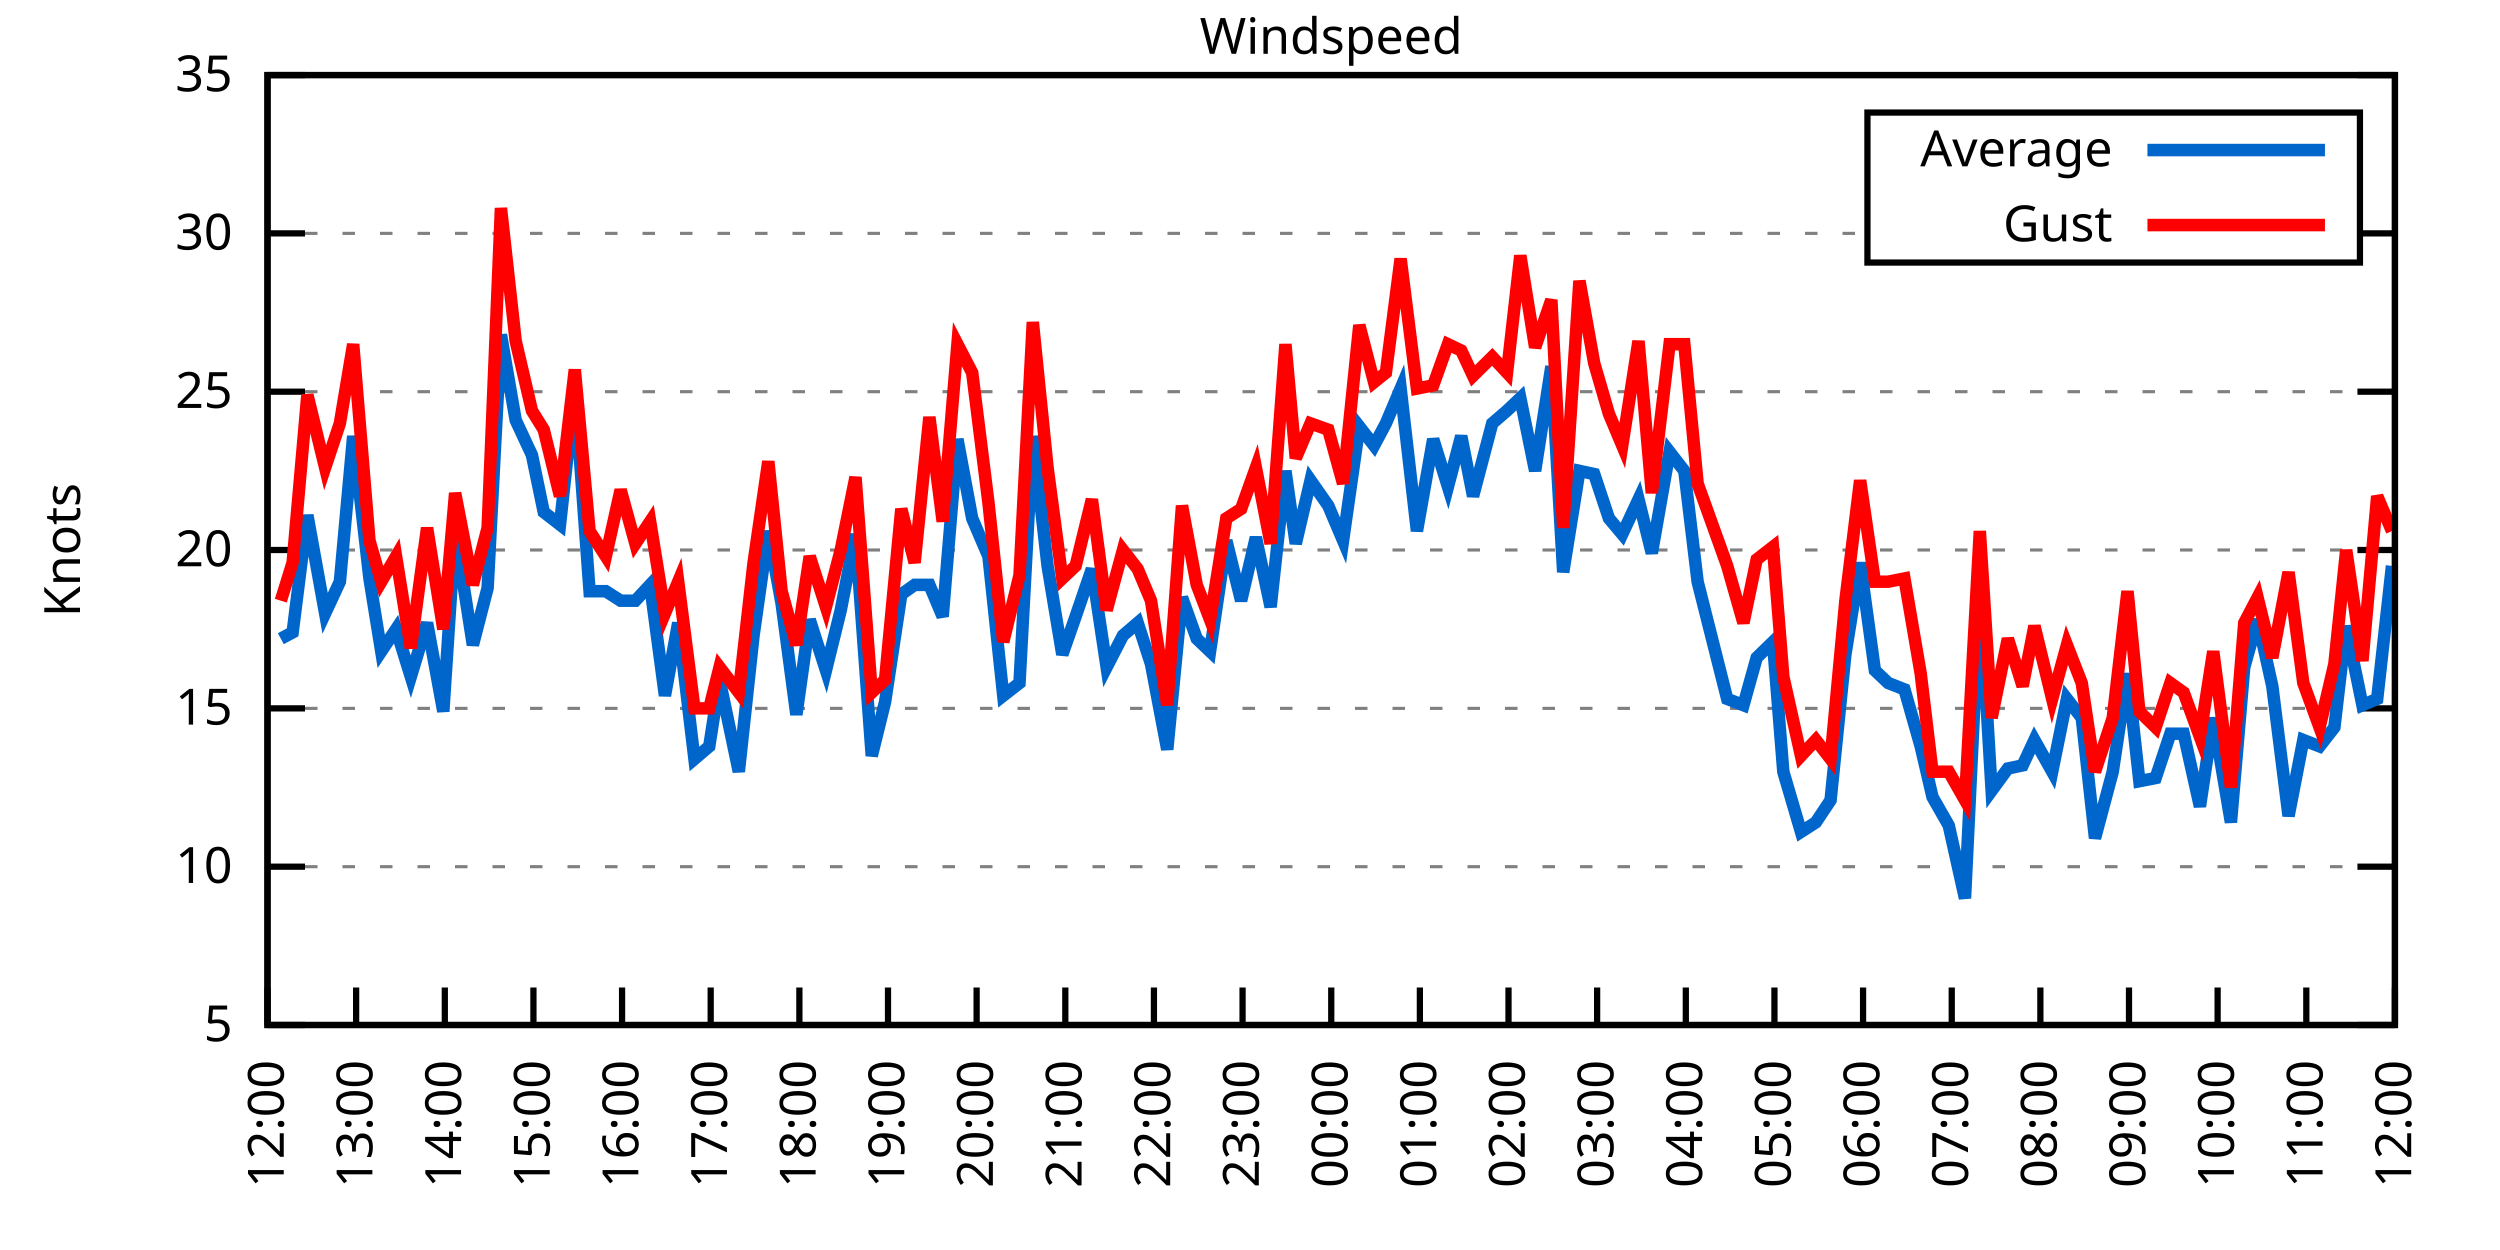
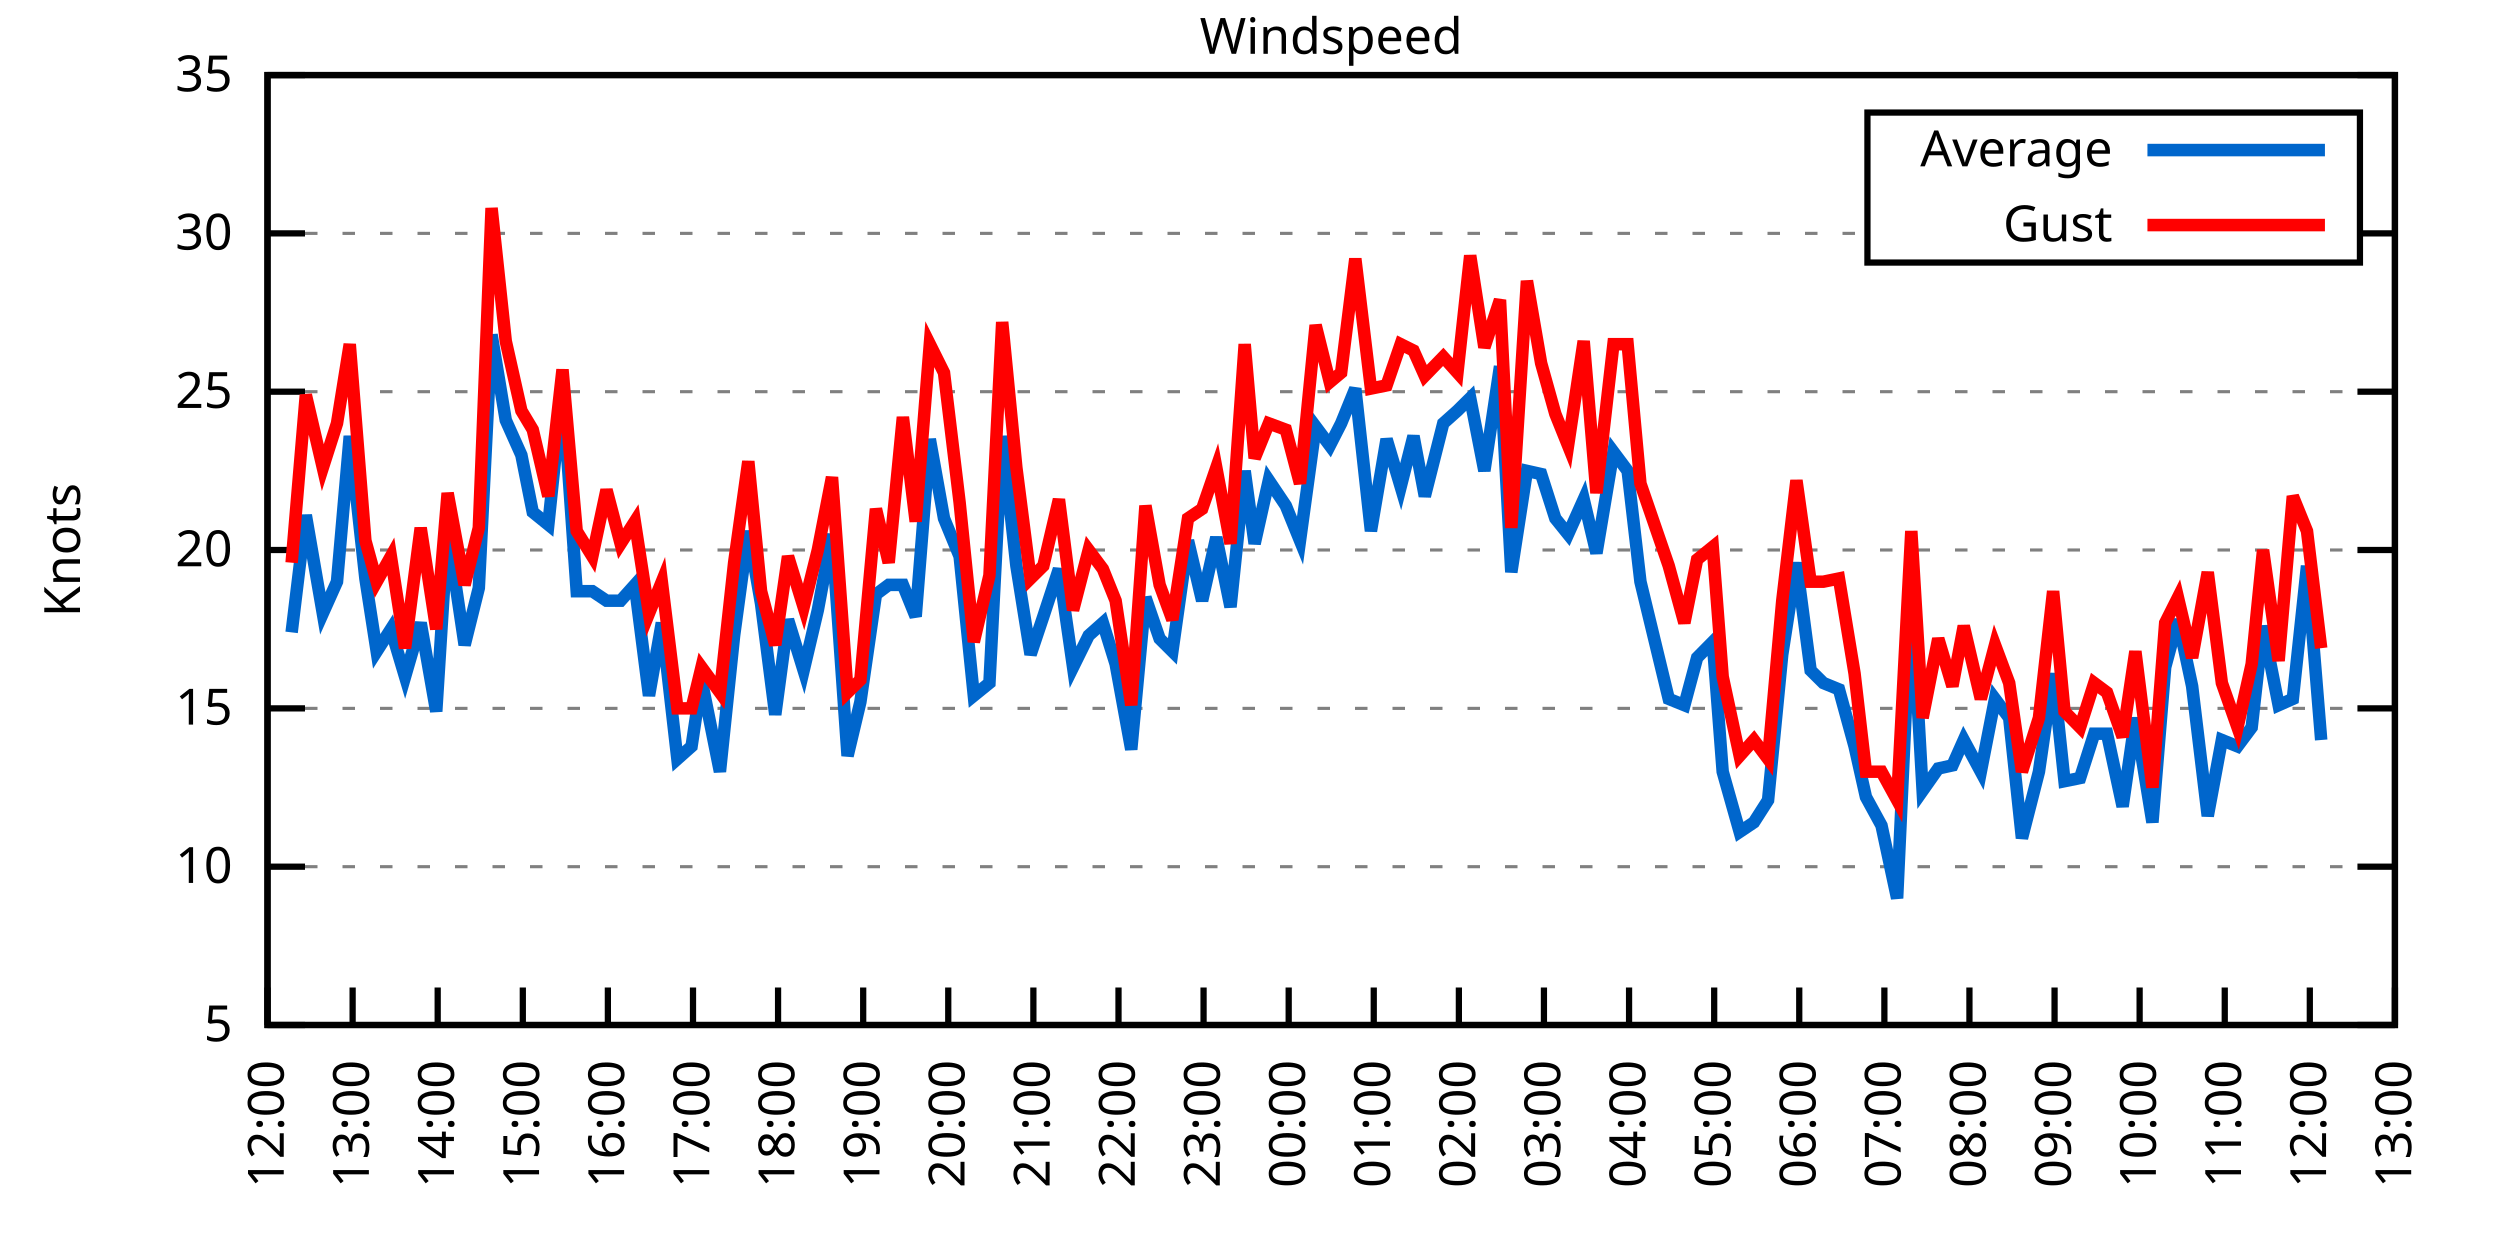
<svg xmlns="http://www.w3.org/2000/svg" xmlns:xlink="http://www.w3.org/1999/xlink" width="400" height="200" viewBox="0 0 400 200">
  <g id="gnuplot_canvas">
    <rect x="0" y="0" width="400" height="200" fill="none" />
    <defs>
      <circle id="gpDot" r="0.5" stroke-width="0.5" stroke="currentColor" />
      <path id="gpPt0" stroke-width="0.333" stroke="currentColor" d="M-1,0 h2 M0,-1 v2" />
      <path id="gpPt1" stroke-width="0.333" stroke="currentColor" d="M-1,-1 L1,1 M1,-1 L-1,1" />
      <path id="gpPt2" stroke-width="0.333" stroke="currentColor" d="M-1,0 L1,0 M0,-1 L0,1 M-1,-1 L1,1 M-1,1 L1,-1" />
      <rect id="gpPt3" stroke-width="0.333" stroke="currentColor" x="-1" y="-1" width="2" height="2" />
      <rect id="gpPt4" stroke-width="0.333" stroke="currentColor" fill="currentColor" x="-1" y="-1" width="2" height="2" />
      <circle id="gpPt5" stroke-width="0.333" stroke="currentColor" cx="0" cy="0" r="1" />
      <use xlink:href="#gpPt5" id="gpPt6" fill="currentColor" stroke="none" />
      <path id="gpPt7" stroke-width="0.333" stroke="currentColor" d="M0,-1.33 L-1.33,0.67 L1.33,0.67 z" />
      <use xlink:href="#gpPt7" id="gpPt8" fill="currentColor" stroke="none" />
      <use xlink:href="#gpPt7" id="gpPt9" stroke="currentColor" transform="rotate(180)" />
      <use xlink:href="#gpPt9" id="gpPt10" fill="currentColor" stroke="none" />
      <use xlink:href="#gpPt3" id="gpPt11" stroke="currentColor" transform="rotate(45)" />
      <use xlink:href="#gpPt11" id="gpPt12" fill="currentColor" stroke="none" />
      <path id="gpPt13" stroke-width="0.333" stroke="currentColor" d="M0,1.330 L1.265,0.411 L0.782,-1.067 L-0.782,-1.076 L-1.265,0.411 z" />
      <use xlink:href="#gpPt13" id="gpPt14" fill="currentColor" stroke="none" />
      <filter id="textbox" filterUnits="objectBoundingBox" x="0" y="0" height="1" width="1">
        <feFlood flood-color="white" flood-opacity="1" result="bgnd" />
        <feComposite in="SourceGraphic" in2="bgnd" operator="atop" />
      </filter>
      <filter id="greybox" filterUnits="objectBoundingBox" x="0" y="0" height="1" width="1">
        <feFlood flood-color="lightgrey" flood-opacity="1" result="grey" />
        <feComposite in="SourceGraphic" in2="grey" operator="atop" />
      </filter>
    </defs>
    <g fill="none" color="white" stroke="currentColor" stroke-width="1.00" stroke-linecap="butt" stroke-linejoin="miter">
</g>
    <g fill="none" color="black" stroke="currentColor" stroke-width="1.00" stroke-linecap="butt" stroke-linejoin="miter">
      <g stroke="none" shape-rendering="crispEdges">
        <polygon fill="rgb(255, 255, 255)" points="42.80,164.00 383.18,164.00 383.18,12.02 42.80,12.02 " />
      </g>
    </g>
    <g fill="none" color="black" stroke="currentColor" stroke-width="1.00" stroke-linecap="butt" stroke-linejoin="miter">
</g>
    <g fill="none" color="black" stroke="black" stroke-width="0.50" stroke-linecap="butt" stroke-linejoin="miter">
</g>
    <g fill="none" color="gray" stroke="currentColor" stroke-width="0.50" stroke-linecap="butt" stroke-linejoin="miter">
      <path stroke="gray" stroke-dasharray="2,4" class="gridline" d="M42.80,164.00 L383.19,164.00  " />
    </g>
    <g fill="none" color="gray" stroke="gray" stroke-width="1.00" stroke-linecap="butt" stroke-linejoin="miter">
</g>
    <g fill="none" color="black" stroke="currentColor" stroke-width="1.00" stroke-linecap="butt" stroke-linejoin="miter">
      <path stroke="black" d="M42.80,164.00 L48.80,164.00 M383.19,164.00 L377.19,164.00  " />
      <g transform="translate(37.20,166.60)" stroke="none" fill="black" font-family="Sans" font-size="8.00" text-anchor="end">
        <text>
          <tspan font-family="Sans"> 5</tspan>
        </text>
      </g>
    </g>
    <g fill="none" color="black" stroke="currentColor" stroke-width="1.00" stroke-linecap="butt" stroke-linejoin="miter">
</g>
    <g fill="none" color="black" stroke="black" stroke-width="0.50" stroke-linecap="butt" stroke-linejoin="miter">
</g>
    <g fill="none" color="gray" stroke="currentColor" stroke-width="0.50" stroke-linecap="butt" stroke-linejoin="miter">
      <path stroke="gray" stroke-dasharray="2,4" class="gridline" d="M42.80,138.67 L383.19,138.67  " />
    </g>
    <g fill="none" color="gray" stroke="gray" stroke-width="1.00" stroke-linecap="butt" stroke-linejoin="miter">
</g>
    <g fill="none" color="black" stroke="currentColor" stroke-width="1.00" stroke-linecap="butt" stroke-linejoin="miter">
      <path stroke="black" d="M42.80,138.67 L48.80,138.67 M383.19,138.67 L377.19,138.67  " />
      <g transform="translate(37.20,141.27)" stroke="none" fill="black" font-family="Sans" font-size="8.00" text-anchor="end">
        <text>
          <tspan font-family="Sans"> 10</tspan>
        </text>
      </g>
    </g>
    <g fill="none" color="black" stroke="currentColor" stroke-width="1.00" stroke-linecap="butt" stroke-linejoin="miter">
</g>
    <g fill="none" color="black" stroke="black" stroke-width="0.50" stroke-linecap="butt" stroke-linejoin="miter">
</g>
    <g fill="none" color="gray" stroke="currentColor" stroke-width="0.50" stroke-linecap="butt" stroke-linejoin="miter">
      <path stroke="gray" stroke-dasharray="2,4" class="gridline" d="M42.80,113.34 L383.19,113.34  " />
    </g>
    <g fill="none" color="gray" stroke="gray" stroke-width="1.00" stroke-linecap="butt" stroke-linejoin="miter">
</g>
    <g fill="none" color="black" stroke="currentColor" stroke-width="1.00" stroke-linecap="butt" stroke-linejoin="miter">
      <path stroke="black" d="M42.80,113.34 L48.80,113.34 M383.19,113.34 L377.19,113.34  " />
      <g transform="translate(37.20,115.94)" stroke="none" fill="black" font-family="Sans" font-size="8.00" text-anchor="end">
        <text>
          <tspan font-family="Sans"> 15</tspan>
        </text>
      </g>
    </g>
    <g fill="none" color="black" stroke="currentColor" stroke-width="1.00" stroke-linecap="butt" stroke-linejoin="miter">
</g>
    <g fill="none" color="black" stroke="black" stroke-width="0.50" stroke-linecap="butt" stroke-linejoin="miter">
</g>
    <g fill="none" color="gray" stroke="currentColor" stroke-width="0.50" stroke-linecap="butt" stroke-linejoin="miter">
      <path stroke="gray" stroke-dasharray="2,4" class="gridline" d="M42.80,88.00 L383.19,88.00  " />
    </g>
    <g fill="none" color="gray" stroke="gray" stroke-width="1.00" stroke-linecap="butt" stroke-linejoin="miter">
</g>
    <g fill="none" color="black" stroke="currentColor" stroke-width="1.00" stroke-linecap="butt" stroke-linejoin="miter">
      <path stroke="black" d="M42.80,88.00 L48.80,88.00 M383.19,88.00 L377.19,88.00  " />
      <g transform="translate(37.20,90.60)" stroke="none" fill="black" font-family="Sans" font-size="8.00" text-anchor="end">
        <text>
          <tspan font-family="Sans"> 20</tspan>
        </text>
      </g>
    </g>
    <g fill="none" color="black" stroke="currentColor" stroke-width="1.00" stroke-linecap="butt" stroke-linejoin="miter">
</g>
    <g fill="none" color="black" stroke="black" stroke-width="0.50" stroke-linecap="butt" stroke-linejoin="miter">
</g>
    <g fill="none" color="gray" stroke="currentColor" stroke-width="0.50" stroke-linecap="butt" stroke-linejoin="miter">
      <path stroke="gray" stroke-dasharray="2,4" class="gridline" d="M42.80,62.67 L383.19,62.67  " />
    </g>
    <g fill="none" color="gray" stroke="gray" stroke-width="1.00" stroke-linecap="butt" stroke-linejoin="miter">
</g>
    <g fill="none" color="black" stroke="currentColor" stroke-width="1.00" stroke-linecap="butt" stroke-linejoin="miter">
      <path stroke="black" d="M42.80,62.67 L48.80,62.67 M383.19,62.67 L377.19,62.67  " />
      <g transform="translate(37.20,65.27)" stroke="none" fill="black" font-family="Sans" font-size="8.00" text-anchor="end">
        <text>
          <tspan font-family="Sans"> 25</tspan>
        </text>
      </g>
    </g>
    <g fill="none" color="black" stroke="currentColor" stroke-width="1.00" stroke-linecap="butt" stroke-linejoin="miter">
</g>
    <g fill="none" color="black" stroke="black" stroke-width="0.50" stroke-linecap="butt" stroke-linejoin="miter">
</g>
    <g fill="none" color="gray" stroke="currentColor" stroke-width="0.50" stroke-linecap="butt" stroke-linejoin="miter">
      <path stroke="gray" stroke-dasharray="2,4" class="gridline" d="M42.80,37.34 L298.79,37.34 M377.59,37.34 L383.19,37.34  " />
    </g>
    <g fill="none" color="gray" stroke="gray" stroke-width="1.00" stroke-linecap="butt" stroke-linejoin="miter">
</g>
    <g fill="none" color="black" stroke="currentColor" stroke-width="1.00" stroke-linecap="butt" stroke-linejoin="miter">
      <path stroke="black" d="M42.80,37.34 L48.80,37.34 M383.19,37.34 L377.19,37.34  " />
      <g transform="translate(37.20,39.94)" stroke="none" fill="black" font-family="Sans" font-size="8.00" text-anchor="end">
        <text>
          <tspan font-family="Sans"> 30</tspan>
        </text>
      </g>
    </g>
    <g fill="none" color="black" stroke="currentColor" stroke-width="1.00" stroke-linecap="butt" stroke-linejoin="miter">
</g>
    <g fill="none" color="black" stroke="black" stroke-width="0.50" stroke-linecap="butt" stroke-linejoin="miter">
</g>
    <g fill="none" color="gray" stroke="currentColor" stroke-width="0.50" stroke-linecap="butt" stroke-linejoin="miter">
      <path stroke="gray" stroke-dasharray="2,4" class="gridline" d="M42.80,12.01 L383.19,12.01  " />
    </g>
    <g fill="none" color="gray" stroke="gray" stroke-width="1.00" stroke-linecap="butt" stroke-linejoin="miter">
</g>
    <g fill="none" color="black" stroke="currentColor" stroke-width="1.00" stroke-linecap="butt" stroke-linejoin="miter">
      <path stroke="black" d="M42.80,12.01 L48.80,12.01 M383.19,12.01 L377.19,12.01  " />
      <g transform="translate(37.20,14.61)" stroke="none" fill="black" font-family="Sans" font-size="8.00" text-anchor="end">
        <text>
          <tspan font-family="Sans"> 35</tspan>
        </text>
      </g>
    </g>
    <g fill="none" color="black" stroke="currentColor" stroke-width="1.00" stroke-linecap="butt" stroke-linejoin="miter">
      <path stroke="black" d="M42.80,164.00 L42.80,158.00  " />
      <g transform="translate(45.40,169.60) rotate(270.00)" stroke="none" fill="black" font-family="Sans" font-size="8.00" text-anchor="end">
        <text>
          <tspan font-family="Sans">12:00</tspan>
        </text>
      </g>
    </g>
    <g fill="none" color="black" stroke="currentColor" stroke-width="1.00" stroke-linecap="butt" stroke-linejoin="miter">
-       <path stroke="black" d="M56.98,164.00 L56.98,158.00  " />
-       <g transform="translate(59.58,169.60) rotate(270.00)" stroke="none" fill="black" font-family="Sans" font-size="8.00" text-anchor="end">
+       <path stroke="black" d="M56.42,164.00 L56.42,158.00  " />
+       <g transform="translate(59.02,169.60) rotate(270.00)" stroke="none" fill="black" font-family="Sans" font-size="8.00" text-anchor="end">
        <text>
          <tspan font-family="Sans">13:00</tspan>
        </text>
      </g>
    </g>
    <g fill="none" color="black" stroke="currentColor" stroke-width="1.00" stroke-linecap="butt" stroke-linejoin="miter">
-       <path stroke="black" d="M71.17,164.00 L71.17,158.00  " />
-       <g transform="translate(73.77,169.60) rotate(270.00)" stroke="none" fill="black" font-family="Sans" font-size="8.00" text-anchor="end">
+       <path stroke="black" d="M70.03,164.00 L70.03,158.00  " />
+       <g transform="translate(72.63,169.60) rotate(270.00)" stroke="none" fill="black" font-family="Sans" font-size="8.00" text-anchor="end">
        <text>
          <tspan font-family="Sans">14:00</tspan>
        </text>
      </g>
    </g>
    <g fill="none" color="black" stroke="currentColor" stroke-width="1.00" stroke-linecap="butt" stroke-linejoin="miter">
-       <path stroke="black" d="M85.35,164.00 L85.35,158.00  " />
-       <g transform="translate(87.95,169.60) rotate(270.00)" stroke="none" fill="black" font-family="Sans" font-size="8.00" text-anchor="end">
+       <path stroke="black" d="M83.65,164.00 L83.65,158.00  " />
+       <g transform="translate(86.25,169.60) rotate(270.00)" stroke="none" fill="black" font-family="Sans" font-size="8.00" text-anchor="end">
        <text>
          <tspan font-family="Sans">15:00</tspan>
        </text>
      </g>
    </g>
    <g fill="none" color="black" stroke="currentColor" stroke-width="1.00" stroke-linecap="butt" stroke-linejoin="miter">
-       <path stroke="black" d="M99.53,164.00 L99.53,158.00  " />
-       <g transform="translate(102.13,169.60) rotate(270.00)" stroke="none" fill="black" font-family="Sans" font-size="8.00" text-anchor="end">
+       <path stroke="black" d="M97.26,164.00 L97.26,158.00  " />
+       <g transform="translate(99.86,169.60) rotate(270.00)" stroke="none" fill="black" font-family="Sans" font-size="8.00" text-anchor="end">
        <text>
          <tspan font-family="Sans">16:00</tspan>
        </text>
      </g>
    </g>
    <g fill="none" color="black" stroke="currentColor" stroke-width="1.00" stroke-linecap="butt" stroke-linejoin="miter">
-       <path stroke="black" d="M113.71,164.00 L113.71,158.00  " />
-       <g transform="translate(116.31,169.60) rotate(270.00)" stroke="none" fill="black" font-family="Sans" font-size="8.00" text-anchor="end">
+       <path stroke="black" d="M110.88,164.00 L110.88,158.00  " />
+       <g transform="translate(113.48,169.60) rotate(270.00)" stroke="none" fill="black" font-family="Sans" font-size="8.00" text-anchor="end">
        <text>
          <tspan font-family="Sans">17:00</tspan>
        </text>
      </g>
    </g>
    <g fill="none" color="black" stroke="currentColor" stroke-width="1.00" stroke-linecap="butt" stroke-linejoin="miter">
-       <path stroke="black" d="M127.90,164.00 L127.90,158.00  " />
-       <g transform="translate(130.50,169.60) rotate(270.00)" stroke="none" fill="black" font-family="Sans" font-size="8.00" text-anchor="end">
+       <path stroke="black" d="M124.49,164.00 L124.49,158.00  " />
+       <g transform="translate(127.09,169.60) rotate(270.00)" stroke="none" fill="black" font-family="Sans" font-size="8.00" text-anchor="end">
        <text>
          <tspan font-family="Sans">18:00</tspan>
        </text>
      </g>
    </g>
    <g fill="none" color="black" stroke="currentColor" stroke-width="1.00" stroke-linecap="butt" stroke-linejoin="miter">
-       <path stroke="black" d="M142.08,164.00 L142.08,158.00  " />
-       <g transform="translate(144.68,169.60) rotate(270.00)" stroke="none" fill="black" font-family="Sans" font-size="8.00" text-anchor="end">
+       <path stroke="black" d="M138.11,164.00 L138.11,158.00  " />
+       <g transform="translate(140.71,169.60) rotate(270.00)" stroke="none" fill="black" font-family="Sans" font-size="8.00" text-anchor="end">
        <text>
          <tspan font-family="Sans">19:00</tspan>
        </text>
      </g>
    </g>
    <g fill="none" color="black" stroke="currentColor" stroke-width="1.00" stroke-linecap="butt" stroke-linejoin="miter">
-       <path stroke="black" d="M156.26,164.00 L156.26,158.00  " />
-       <g transform="translate(158.86,169.60) rotate(270.00)" stroke="none" fill="black" font-family="Sans" font-size="8.00" text-anchor="end">
+       <path stroke="black" d="M151.72,164.00 L151.72,158.00  " />
+       <g transform="translate(154.32,169.60) rotate(270.00)" stroke="none" fill="black" font-family="Sans" font-size="8.00" text-anchor="end">
        <text>
          <tspan font-family="Sans">20:00</tspan>
        </text>
      </g>
    </g>
    <g fill="none" color="black" stroke="currentColor" stroke-width="1.00" stroke-linecap="butt" stroke-linejoin="miter">
-       <path stroke="black" d="M170.45,164.00 L170.45,158.00  " />
-       <g transform="translate(173.05,169.60) rotate(270.00)" stroke="none" fill="black" font-family="Sans" font-size="8.00" text-anchor="end">
+       <path stroke="black" d="M165.34,164.00 L165.34,158.00  " />
+       <g transform="translate(167.94,169.60) rotate(270.00)" stroke="none" fill="black" font-family="Sans" font-size="8.00" text-anchor="end">
        <text>
          <tspan font-family="Sans">21:00</tspan>
        </text>
      </g>
    </g>
    <g fill="none" color="black" stroke="currentColor" stroke-width="1.00" stroke-linecap="butt" stroke-linejoin="miter">
-       <path stroke="black" d="M184.63,164.00 L184.63,158.00  " />
-       <g transform="translate(187.23,169.60) rotate(270.00)" stroke="none" fill="black" font-family="Sans" font-size="8.00" text-anchor="end">
+       <path stroke="black" d="M178.96,164.00 L178.96,158.00  " />
+       <g transform="translate(181.56,169.60) rotate(270.00)" stroke="none" fill="black" font-family="Sans" font-size="8.00" text-anchor="end">
        <text>
          <tspan font-family="Sans">22:00</tspan>
        </text>
      </g>
    </g>
    <g fill="none" color="black" stroke="currentColor" stroke-width="1.00" stroke-linecap="butt" stroke-linejoin="miter">
-       <path stroke="black" d="M198.81,164.00 L198.81,158.00  " />
-       <g transform="translate(201.41,169.60) rotate(270.00)" stroke="none" fill="black" font-family="Sans" font-size="8.00" text-anchor="end">
+       <path stroke="black" d="M192.57,164.00 L192.57,158.00  " />
+       <g transform="translate(195.17,169.60) rotate(270.00)" stroke="none" fill="black" font-family="Sans" font-size="8.00" text-anchor="end">
        <text>
          <tspan font-family="Sans">23:00</tspan>
        </text>
      </g>
    </g>
    <g fill="none" color="black" stroke="currentColor" stroke-width="1.00" stroke-linecap="butt" stroke-linejoin="miter">
-       <path stroke="black" d="M213.00,164.00 L213.00,158.00  " />
-       <g transform="translate(215.60,169.60) rotate(270.00)" stroke="none" fill="black" font-family="Sans" font-size="8.00" text-anchor="end">
+       <path stroke="black" d="M206.19,164.00 L206.19,158.00  " />
+       <g transform="translate(208.79,169.60) rotate(270.00)" stroke="none" fill="black" font-family="Sans" font-size="8.00" text-anchor="end">
        <text>
          <tspan font-family="Sans">00:00</tspan>
        </text>
      </g>
    </g>
    <g fill="none" color="black" stroke="currentColor" stroke-width="1.00" stroke-linecap="butt" stroke-linejoin="miter">
-       <path stroke="black" d="M227.18,164.00 L227.18,158.00  " />
-       <g transform="translate(229.78,169.60) rotate(270.00)" stroke="none" fill="black" font-family="Sans" font-size="8.00" text-anchor="end">
+       <path stroke="black" d="M219.80,164.00 L219.80,158.00  " />
+       <g transform="translate(222.40,169.60) rotate(270.00)" stroke="none" fill="black" font-family="Sans" font-size="8.00" text-anchor="end">
        <text>
          <tspan font-family="Sans">01:00</tspan>
        </text>
      </g>
    </g>
    <g fill="none" color="black" stroke="currentColor" stroke-width="1.00" stroke-linecap="butt" stroke-linejoin="miter">
-       <path stroke="black" d="M241.36,164.00 L241.36,158.00  " />
-       <g transform="translate(243.96,169.60) rotate(270.00)" stroke="none" fill="black" font-family="Sans" font-size="8.00" text-anchor="end">
+       <path stroke="black" d="M233.42,164.00 L233.42,158.00  " />
+       <g transform="translate(236.02,169.60) rotate(270.00)" stroke="none" fill="black" font-family="Sans" font-size="8.00" text-anchor="end">
        <text>
          <tspan font-family="Sans">02:00</tspan>
        </text>
      </g>
    </g>
    <g fill="none" color="black" stroke="currentColor" stroke-width="1.00" stroke-linecap="butt" stroke-linejoin="miter">
-       <path stroke="black" d="M255.54,164.00 L255.54,158.00  " />
-       <g transform="translate(258.14,169.60) rotate(270.00)" stroke="none" fill="black" font-family="Sans" font-size="8.00" text-anchor="end">
+       <path stroke="black" d="M247.03,164.00 L247.03,158.00  " />
+       <g transform="translate(249.63,169.60) rotate(270.00)" stroke="none" fill="black" font-family="Sans" font-size="8.00" text-anchor="end">
        <text>
          <tspan font-family="Sans">03:00</tspan>
        </text>
      </g>
    </g>
    <g fill="none" color="black" stroke="currentColor" stroke-width="1.00" stroke-linecap="butt" stroke-linejoin="miter">
-       <path stroke="black" d="M269.73,164.00 L269.73,158.00  " />
-       <g transform="translate(272.33,169.60) rotate(270.00)" stroke="none" fill="black" font-family="Sans" font-size="8.00" text-anchor="end">
+       <path stroke="black" d="M260.65,164.00 L260.65,158.00  " />
+       <g transform="translate(263.25,169.60) rotate(270.00)" stroke="none" fill="black" font-family="Sans" font-size="8.00" text-anchor="end">
        <text>
          <tspan font-family="Sans">04:00</tspan>
        </text>
      </g>
    </g>
    <g fill="none" color="black" stroke="currentColor" stroke-width="1.00" stroke-linecap="butt" stroke-linejoin="miter">
-       <path stroke="black" d="M283.91,164.00 L283.91,158.00  " />
-       <g transform="translate(286.51,169.60) rotate(270.00)" stroke="none" fill="black" font-family="Sans" font-size="8.00" text-anchor="end">
+       <path stroke="black" d="M274.27,164.00 L274.27,158.00  " />
+       <g transform="translate(276.87,169.60) rotate(270.00)" stroke="none" fill="black" font-family="Sans" font-size="8.00" text-anchor="end">
        <text>
          <tspan font-family="Sans">05:00</tspan>
        </text>
      </g>
    </g>
    <g fill="none" color="black" stroke="currentColor" stroke-width="1.00" stroke-linecap="butt" stroke-linejoin="miter">
-       <path stroke="black" d="M298.09,164.00 L298.09,158.00  " />
-       <g transform="translate(300.69,169.60) rotate(270.00)" stroke="none" fill="black" font-family="Sans" font-size="8.00" text-anchor="end">
+       <path stroke="black" d="M287.88,164.00 L287.88,158.00  " />
+       <g transform="translate(290.48,169.60) rotate(270.00)" stroke="none" fill="black" font-family="Sans" font-size="8.00" text-anchor="end">
        <text>
          <tspan font-family="Sans">06:00</tspan>
        </text>
      </g>
    </g>
    <g fill="none" color="black" stroke="currentColor" stroke-width="1.00" stroke-linecap="butt" stroke-linejoin="miter">
-       <path stroke="black" d="M312.28,164.00 L312.28,158.00  " />
-       <g transform="translate(314.88,169.60) rotate(270.00)" stroke="none" fill="black" font-family="Sans" font-size="8.00" text-anchor="end">
+       <path stroke="black" d="M301.50,164.00 L301.50,158.00  " />
+       <g transform="translate(304.10,169.60) rotate(270.00)" stroke="none" fill="black" font-family="Sans" font-size="8.00" text-anchor="end">
        <text>
          <tspan font-family="Sans">07:00</tspan>
        </text>
      </g>
    </g>
    <g fill="none" color="black" stroke="currentColor" stroke-width="1.00" stroke-linecap="butt" stroke-linejoin="miter">
-       <path stroke="black" d="M326.46,164.00 L326.46,158.00  " />
-       <g transform="translate(329.06,169.60) rotate(270.00)" stroke="none" fill="black" font-family="Sans" font-size="8.00" text-anchor="end">
+       <path stroke="black" d="M315.11,164.00 L315.11,158.00  " />
+       <g transform="translate(317.71,169.60) rotate(270.00)" stroke="none" fill="black" font-family="Sans" font-size="8.00" text-anchor="end">
        <text>
          <tspan font-family="Sans">08:00</tspan>
        </text>
      </g>
    </g>
    <g fill="none" color="black" stroke="currentColor" stroke-width="1.00" stroke-linecap="butt" stroke-linejoin="miter">
-       <path stroke="black" d="M340.64,164.00 L340.64,158.00  " />
-       <g transform="translate(343.24,169.60) rotate(270.00)" stroke="none" fill="black" font-family="Sans" font-size="8.00" text-anchor="end">
+       <path stroke="black" d="M328.73,164.00 L328.73,158.00  " />
+       <g transform="translate(331.33,169.60) rotate(270.00)" stroke="none" fill="black" font-family="Sans" font-size="8.00" text-anchor="end">
        <text>
          <tspan font-family="Sans">09:00</tspan>
        </text>
      </g>
    </g>
    <g fill="none" color="black" stroke="currentColor" stroke-width="1.00" stroke-linecap="butt" stroke-linejoin="miter">
-       <path stroke="black" d="M354.82,164.00 L354.82,158.00  " />
-       <g transform="translate(357.42,169.60) rotate(270.00)" stroke="none" fill="black" font-family="Sans" font-size="8.00" text-anchor="end">
+       <path stroke="black" d="M342.34,164.00 L342.34,158.00  " />
+       <g transform="translate(344.94,169.60) rotate(270.00)" stroke="none" fill="black" font-family="Sans" font-size="8.00" text-anchor="end">
        <text>
          <tspan font-family="Sans">10:00</tspan>
        </text>
      </g>
    </g>
    <g fill="none" color="black" stroke="currentColor" stroke-width="1.00" stroke-linecap="butt" stroke-linejoin="miter">
-       <path stroke="black" d="M369.01,164.00 L369.01,158.00  " />
-       <g transform="translate(371.61,169.60) rotate(270.00)" stroke="none" fill="black" font-family="Sans" font-size="8.00" text-anchor="end">
+       <path stroke="black" d="M355.96,164.00 L355.96,158.00  " />
+       <g transform="translate(358.56,169.60) rotate(270.00)" stroke="none" fill="black" font-family="Sans" font-size="8.00" text-anchor="end">
        <text>
          <tspan font-family="Sans">11:00</tspan>
+         </text>
+       </g>
+     </g>
+     <g fill="none" color="black" stroke="currentColor" stroke-width="1.00" stroke-linecap="butt" stroke-linejoin="miter">
+       <path stroke="black" d="M369.57,164.00 L369.57,158.00  " />
+       <g transform="translate(372.17,169.60) rotate(270.00)" stroke="none" fill="black" font-family="Sans" font-size="8.00" text-anchor="end">
+         <text>
+           <tspan font-family="Sans">12:00</tspan>
        </text>
      </g>
    </g>
    <g fill="none" color="black" stroke="currentColor" stroke-width="1.00" stroke-linecap="butt" stroke-linejoin="miter">
      <path stroke="black" d="M383.19,164.00 L383.19,158.00  " />
      <g transform="translate(385.79,169.60) rotate(270.00)" stroke="none" fill="black" font-family="Sans" font-size="8.00" text-anchor="end">
        <text>
-           <tspan font-family="Sans">12:00</tspan>
+           <tspan font-family="Sans">13:00</tspan>
        </text>
      </g>
    </g>
    <g fill="none" color="black" stroke="currentColor" stroke-width="1.00" stroke-linecap="butt" stroke-linejoin="miter">
</g>
    <g fill="none" color="black" stroke="currentColor" stroke-width="1.00" stroke-linecap="butt" stroke-linejoin="miter">
      <path stroke="black" d="M42.80,12.01 L42.80,164.00 L383.19,164.00 L383.19,12.01 L42.80,12.01 Z  " />
    </g>
    <g fill="none" color="black" stroke="currentColor" stroke-width="1.00" stroke-linecap="butt" stroke-linejoin="miter">
</g>
    <g fill="none" color="black" stroke="currentColor" stroke-width="1.00" stroke-linecap="butt" stroke-linejoin="miter">
      <path stroke="black" d="M298.79,42.01 L298.79,18.01 L377.59,18.01 L377.59,42.01 L298.79,42.01 Z  " />
    </g>
    <g id="Windspeed_plot_1">
      <g fill="none" color="white" stroke="black" stroke-width="2.00" stroke-linecap="butt" stroke-linejoin="miter">
</g>
      <g fill="none" color="black" stroke="currentColor" stroke-width="2.00" stroke-linecap="butt" stroke-linejoin="miter">
        <g transform="translate(337.99,26.61)" stroke="none" fill="black" font-family="Sans" font-size="8.00" text-anchor="end">
          <text>
            <tspan font-family="Sans">Average</tspan>
          </text>
        </g>
      </g>
      <g fill="none" color="black" stroke="currentColor" stroke-width="2.00" stroke-linecap="butt" stroke-linejoin="miter">
-         <path stroke="rgb(  0, 102, 204)" d="M343.59,24.01 L371.99,24.01 M44.93,102.19 L46.82,101.18 L49.18,82.43 L52.02,98.14 L54.38,93.07 L56.51,69.77   L59.11,92.56 L61.00,104.22 L63.37,100.67 L65.73,108.27 L68.33,99.66 L70.93,113.84 L72.82,84.97 L75.66,103.20   L78.02,94.08 L80.15,53.55 L82.51,67.23 L85.11,72.81 L87.00,81.93 L89.60,83.95 L91.97,62.17 L94.33,94.59   L96.93,94.59 L99.30,96.11 L101.66,96.11 L104.02,93.58 L106.39,111.31 L108.51,99.66 L111.11,121.44 L113.48,119.42   L115.13,108.78 L118.21,123.47 L120.57,101.68 L122.93,84.97 L125.06,96.62 L127.42,114.35 L129.55,99.15 L132.15,107.26   L134.52,97.63 L136.88,85.47 L139.48,120.94 L141.61,112.32 L144.21,95.10 L146.34,93.58 L148.70,93.58 L150.83,98.64   L153.19,70.27 L155.55,82.94 L158.15,89.02 L160.52,111.31 L163.12,109.28 L165.25,69.77 L167.61,90.54 L169.97,104.72   L172.10,98.64 L174.70,91.04 L177.06,106.75 L179.67,101.68 L182.03,99.66 L184.16,106.24 L186.76,119.92 L189.12,95.60   L191.48,102.19 L193.61,104.22 L196.21,86.49 L198.58,96.11 L200.94,85.98 L203.30,97.12 L205.67,75.34 L207.32,86.99   L209.69,76.86 L212.52,80.91 L214.89,86.49 L217.49,68.25 L219.85,71.29 L221.74,67.74 L224.10,62.17 L226.71,84.97   L229.31,70.27 L231.67,77.87 L233.80,69.77 L235.69,79.39 L238.76,67.74 L241.12,65.71 L243.25,63.69 L245.62,75.34   L248.22,58.62 L250.11,91.55 L252.71,75.34 L255.07,75.85 L257.43,82.94 L259.56,85.47 L262.16,79.90 L264.29,88.51   L267.13,72.30 L269.49,75.34 L271.62,93.07 L276.35,111.82 L278.95,112.83 L281.07,105.23 L283.67,102.70 L285.33,123.47   L288.16,133.10 L290.53,131.58 L292.89,128.03 L295.26,104.72 L297.62,90.03 L299.98,107.26 L302.11,109.28 L304.71,110.30   L307.31,119.42 L309.20,127.52 L311.80,132.08 L314.40,143.73 L316.77,94.59 L318.66,126.51 L321.26,122.96 L323.62,122.46   L325.51,118.40 L328.35,123.47 L330.71,111.82 L333.08,114.86 L335.20,134.11 L338.04,123.47 L340.40,107.76 L342.30,124.99   L344.90,124.48 L347.26,117.39 L349.39,117.39 L351.99,129.04 L354.12,114.86 L356.95,131.58 L359.08,106.75 L361.21,99.15   L363.57,109.79 L366.17,130.56 L368.53,118.40 L371.13,119.42 L373.50,116.38 L375.39,100.16 L377.99,112.83 L380.35,111.82   L382.72,90.54  " />
+         <path stroke="rgb(  0, 102, 204)" d="M343.59,24.01 L371.99,24.01 M46.66,101.18 L48.93,82.43 L51.65,98.14 L53.92,93.07 L55.96,69.77 L58.46,92.56   L60.27,104.22 L62.54,100.67 L64.81,108.27 L67.31,99.66 L69.80,113.84 L71.62,84.97 L74.34,103.20 L76.61,94.08   L78.65,53.55 L80.92,67.23 L83.42,72.81 L85.24,81.93 L87.73,83.95 L90.00,62.17 L92.27,94.59 L94.77,94.59   L97.04,96.11 L99.30,96.11 L101.57,93.58 L103.84,111.31 L105.89,99.66 L108.38,121.44 L110.65,119.42 L112.24,108.78   L115.19,123.47 L117.46,101.68 L119.73,84.97 L121.77,96.62 L124.04,114.35 L126.08,99.15 L128.58,107.26 L130.85,97.63   L133.12,85.47 L135.61,120.94 L137.66,112.32 L140.15,95.10 L142.19,93.58 L144.46,93.58 L146.51,98.64 L148.77,70.27   L151.04,82.94 L153.54,89.02 L155.81,111.31 L158.31,109.28 L160.35,69.77 L162.62,90.54 L164.89,104.72 L166.93,98.64   L169.43,91.04 L171.69,106.75 L174.19,101.68 L176.46,99.66 L178.50,106.24 L181.00,119.92 L183.27,95.60 L185.54,102.19   L187.58,104.22 L190.08,86.49 L192.34,96.11 L194.61,85.98 L196.88,97.12 L199.15,75.34 L200.74,86.99 L203.01,76.86   L205.73,80.91 L208.00,86.49 L210.50,68.25 L212.77,71.29 L214.58,67.74 L216.85,62.17 L219.35,84.97 L221.85,70.27   L224.11,77.87 L226.16,69.77 L227.97,79.39 L230.92,67.74 L233.19,65.71 L235.23,63.69 L237.50,75.34 L240.00,58.62   L241.81,91.55 L244.31,75.34 L246.58,75.85 L248.85,82.94 L250.89,85.47 L253.39,79.90 L255.43,88.51 L258.15,72.30   L260.42,75.34 L262.47,93.07 L267.00,111.82 L269.50,112.83 L271.54,105.23 L274.04,102.70 L275.63,123.47 L278.35,133.10   L280.62,131.58 L282.89,128.03 L285.16,104.72 L287.43,90.03 L289.70,107.26 L291.74,109.28 L294.23,110.30 L296.73,119.42   L298.55,127.52 L301.04,132.08 L303.54,143.73 L305.81,94.59 L307.62,126.51 L310.12,122.96 L312.39,122.46 L314.20,118.40   L316.93,123.47 L319.20,111.82 L321.47,114.86 L323.51,134.11 L326.23,123.47 L328.50,107.76 L330.32,124.99 L332.81,124.48   L335.08,117.39 L337.12,117.39 L339.62,129.04 L341.66,114.86 L344.39,131.58 L346.43,106.75 L348.47,99.15 L350.74,109.79   L353.24,130.56 L355.50,118.40 L358.00,119.42 L360.27,116.38 L362.09,100.16 L364.58,112.83 L366.85,111.82 L369.12,90.54   L371.39,118.40  " />
      </g>
    </g>
    <g id="Windspeed_plot_2">
      <g fill="none" color="black" stroke="currentColor" stroke-width="2.00" stroke-linecap="butt" stroke-linejoin="miter">
        <g transform="translate(337.99,38.61)" stroke="none" fill="black" font-family="Sans" font-size="8.00" text-anchor="end">
          <text>
            <tspan font-family="Sans">Gust</tspan>
          </text>
        </g>
      </g>
      <g fill="none" color="black" stroke="currentColor" stroke-width="2.00" stroke-linecap="butt" stroke-linejoin="miter">
-         <path stroke="rgb(255,   0,   0)" d="M343.59,36.01 L371.99,36.01 M44.93,96.11 L46.82,90.03 L49.18,63.18 L52.02,74.83 L54.38,67.74 L56.51,55.07   L59.11,86.49 L61.00,93.07 L63.37,89.02 L65.73,103.71 L68.33,84.46 L70.93,100.67 L72.82,78.89 L75.66,93.58   L78.02,84.46 L80.15,33.29 L82.51,54.57 L85.11,65.71 L87.00,68.75 L89.60,79.39 L91.97,59.13 L94.33,84.97   L96.93,89.02 L99.30,78.38 L101.66,86.99 L104.02,83.45 L106.39,98.14 L108.51,93.07 L111.11,113.34 L113.48,113.34   L115.13,106.75 L118.21,110.80 L120.57,90.03 L122.93,73.82 L125.06,94.59 L127.42,103.20 L129.55,89.02 L132.15,97.12   L134.52,88.00 L136.88,76.35 L139.48,110.80 L141.61,108.78 L144.21,81.42 L146.34,90.03 L148.70,66.73 L150.83,83.45   L153.19,55.07 L155.55,59.63 L158.15,80.41 L160.52,102.70 L163.12,92.06 L165.25,51.53 L167.61,74.83 L169.97,92.56   L172.10,90.54 L174.70,79.90 L177.06,97.63 L179.67,88.00 L182.03,91.04 L184.16,96.11 L186.76,112.83 L189.12,80.91   L191.48,93.58 L193.61,99.15 L196.21,82.94 L198.58,81.42 L200.94,74.83 L203.30,86.99 L205.67,55.07 L207.32,73.31   L209.69,67.74 L212.52,68.75 L214.89,77.37 L217.49,52.03 L219.85,61.15 L221.74,59.63 L224.10,41.39 L226.71,62.17   L229.31,61.66 L231.67,55.07 L233.80,56.09 L235.69,60.14 L238.76,57.10 L241.12,59.63 L243.25,40.89 L245.62,55.58   L248.22,47.98 L250.11,84.46 L252.71,44.94 L255.07,58.11 L257.43,66.22 L259.56,71.29 L262.16,54.57 L264.29,78.89   L267.13,55.07 L269.49,55.07 L271.62,77.37 L276.35,90.54 L278.95,99.66 L281.07,89.52 L283.67,87.50 L285.33,108.27   L288.16,120.94 L290.53,118.40 L292.89,121.44 L295.26,96.11 L297.62,76.86 L299.98,93.07 L302.11,93.07 L304.71,92.56   L307.31,107.76 L309.20,123.47 L311.80,123.47 L314.40,128.03 L316.77,84.97 L318.66,114.86 L321.26,102.19 L323.62,109.79   L325.51,100.16 L328.35,111.82 L330.71,103.20 L333.08,109.28 L335.20,123.47 L338.04,114.86 L340.40,94.59 L342.30,113.84   L344.90,116.38 L347.26,109.28 L349.39,110.80 L351.99,117.90 L354.12,104.22 L356.95,126.00 L359.08,99.66 L361.21,95.60   L363.57,105.23 L366.17,91.55 L368.53,109.28 L371.13,116.38 L373.50,106.24 L375.39,88.00 L377.99,105.74 L380.35,79.39   L382.72,84.97  " />
+         <path stroke="rgb(255,   0,   0)" d="M343.59,36.01 L371.99,36.01 M46.66,90.03 L48.93,63.18 L51.65,74.83 L53.92,67.74 L55.96,55.07 L58.46,86.49   L60.27,93.07 L62.54,89.02 L64.81,103.71 L67.31,84.46 L69.80,100.67 L71.62,78.89 L74.34,93.58 L76.61,84.46   L78.65,33.29 L80.92,54.57 L83.42,65.71 L85.24,68.75 L87.73,79.39 L90.00,59.13 L92.27,84.97 L94.77,89.02   L97.04,78.38 L99.30,86.99 L101.57,83.45 L103.84,98.14 L105.89,93.07 L108.38,113.34 L110.65,113.34 L112.24,106.75   L115.19,110.80 L117.46,90.03 L119.73,73.82 L121.77,94.59 L124.04,103.20 L126.08,89.02 L128.58,97.12 L130.85,88.00   L133.12,76.35 L135.61,110.80 L137.66,108.78 L140.15,81.42 L142.19,90.03 L144.46,66.73 L146.51,83.45 L148.77,55.07   L151.04,59.63 L153.54,80.41 L155.81,102.70 L158.31,92.06 L160.35,51.53 L162.62,74.83 L164.89,92.56 L166.93,90.54   L169.43,79.90 L171.69,97.63 L174.19,88.00 L176.46,91.04 L178.50,96.11 L181.00,112.83 L183.27,80.91 L185.54,93.58   L187.58,99.15 L190.08,82.94 L192.34,81.42 L194.61,74.83 L196.88,86.99 L199.15,55.07 L200.74,73.31 L203.01,67.74   L205.73,68.75 L208.00,77.37 L210.50,52.03 L212.77,61.15 L214.58,59.63 L216.85,41.39 L219.35,62.17 L221.85,61.66   L224.11,55.07 L226.16,56.09 L227.97,60.14 L230.92,57.10 L233.19,59.63 L235.23,40.89 L237.50,55.58 L240.00,47.98   L241.81,84.46 L244.31,44.94 L246.58,58.11 L248.85,66.22 L250.89,71.29 L253.39,54.57 L255.43,78.89 L258.15,55.07   L260.42,55.07 L262.47,77.37 L267.00,90.54 L269.50,99.66 L271.54,89.52 L274.04,87.50 L275.63,108.27 L278.35,120.94   L280.62,118.40 L282.89,121.44 L285.16,96.11 L287.43,76.86 L289.70,93.07 L291.74,93.07 L294.23,92.56 L296.73,107.76   L298.55,123.47 L301.04,123.47 L303.54,128.03 L305.81,84.97 L307.62,114.86 L310.12,102.19 L312.39,109.79 L314.20,100.16   L316.93,111.82 L319.20,103.20 L321.47,109.28 L323.51,123.47 L326.23,114.86 L328.50,94.59 L330.32,113.84 L332.81,116.38   L335.08,109.28 L337.12,110.80 L339.62,117.90 L341.66,104.22 L344.39,126.00 L346.43,99.66 L348.47,95.60 L350.74,105.23   L353.24,91.55 L355.50,109.28 L358.00,116.38 L360.27,106.24 L362.09,88.00 L364.58,105.74 L366.85,79.39 L369.12,84.97   L371.39,103.71  " />
      </g>
    </g>
    <g fill="none" color="black" stroke="currentColor" stroke-width="2.00" stroke-linecap="butt" stroke-linejoin="miter">
</g>
    <g fill="none" color="black" stroke="black" stroke-width="1.00" stroke-linecap="butt" stroke-linejoin="miter">
</g>
    <g fill="none" color="black" stroke="currentColor" stroke-width="1.00" stroke-linecap="butt" stroke-linejoin="miter">
      <path stroke="black" d="M42.80,12.01 L42.80,164.00 L383.19,164.00 L383.19,12.01 L42.80,12.01 Z  " />
      <g transform="translate(12.80,88.01) rotate(270.00)" stroke="none" fill="black" font-family="Sans" font-size="8.00" text-anchor="middle">
        <text>
          <tspan font-family="Sans">Knots</tspan>
        </text>
      </g>
    </g>
    <g fill="none" color="black" stroke="currentColor" stroke-width="1.00" stroke-linecap="butt" stroke-linejoin="miter">
</g>
    <g fill="none" color="black" stroke="currentColor" stroke-width="1.00" stroke-linecap="butt" stroke-linejoin="miter">
      <g transform="translate(212.99,8.61)" stroke="none" fill="black" font-family="Sans" font-size="8.00" text-anchor="middle">
        <text>
          <tspan font-family="Sans">Windspeed</tspan>
        </text>
      </g>
    </g>
    <g fill="none" color="black" stroke="currentColor" stroke-width="1.00" stroke-linecap="butt" stroke-linejoin="miter">
</g>
  </g>
</svg>
